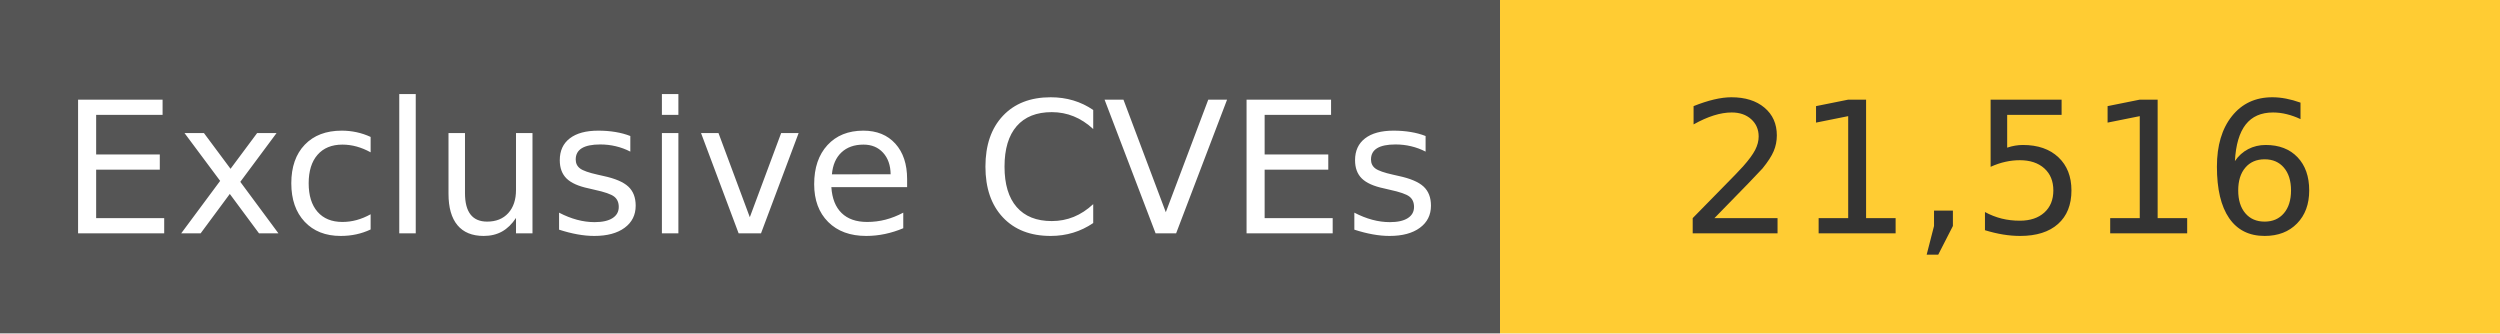
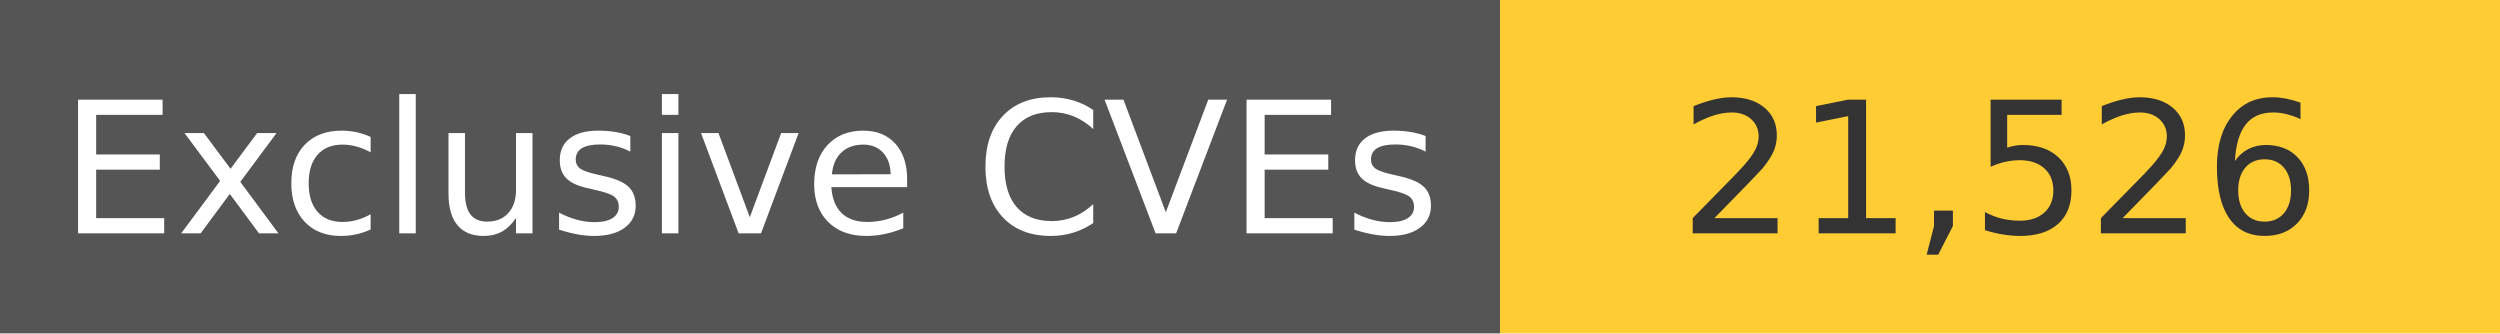
<svg xmlns="http://www.w3.org/2000/svg" width="150" height="20" role="img">
  <linearGradient id="s" x2="0" y2="100%">
    <stop offset="0" stop-color="#bbb" stop-opacity=".1" />
    <stop offset="1" stop-opacity=".1" />
  </linearGradient>
  <g>
    <rect width="90" height="20" fill="#555" />
    <rect x="90" width="267" height="20" fill="#ffcc33" />
  </g>
  <g fill="#fff" text-anchor="middle" font-family="Verdana,Geneva,DejaVu Sans,sans-serif" text-rendering="geometricPrecision" font-size="110">
    <text x="450" y="140" transform="scale(.1)" fill="#fff">
            Exclusive CVEs
        </text>
    <text x="1200" y="140" transform="scale(.1)" fill="#333">
-             21,516
+             21,526
        </text>
  </g>
</svg>
